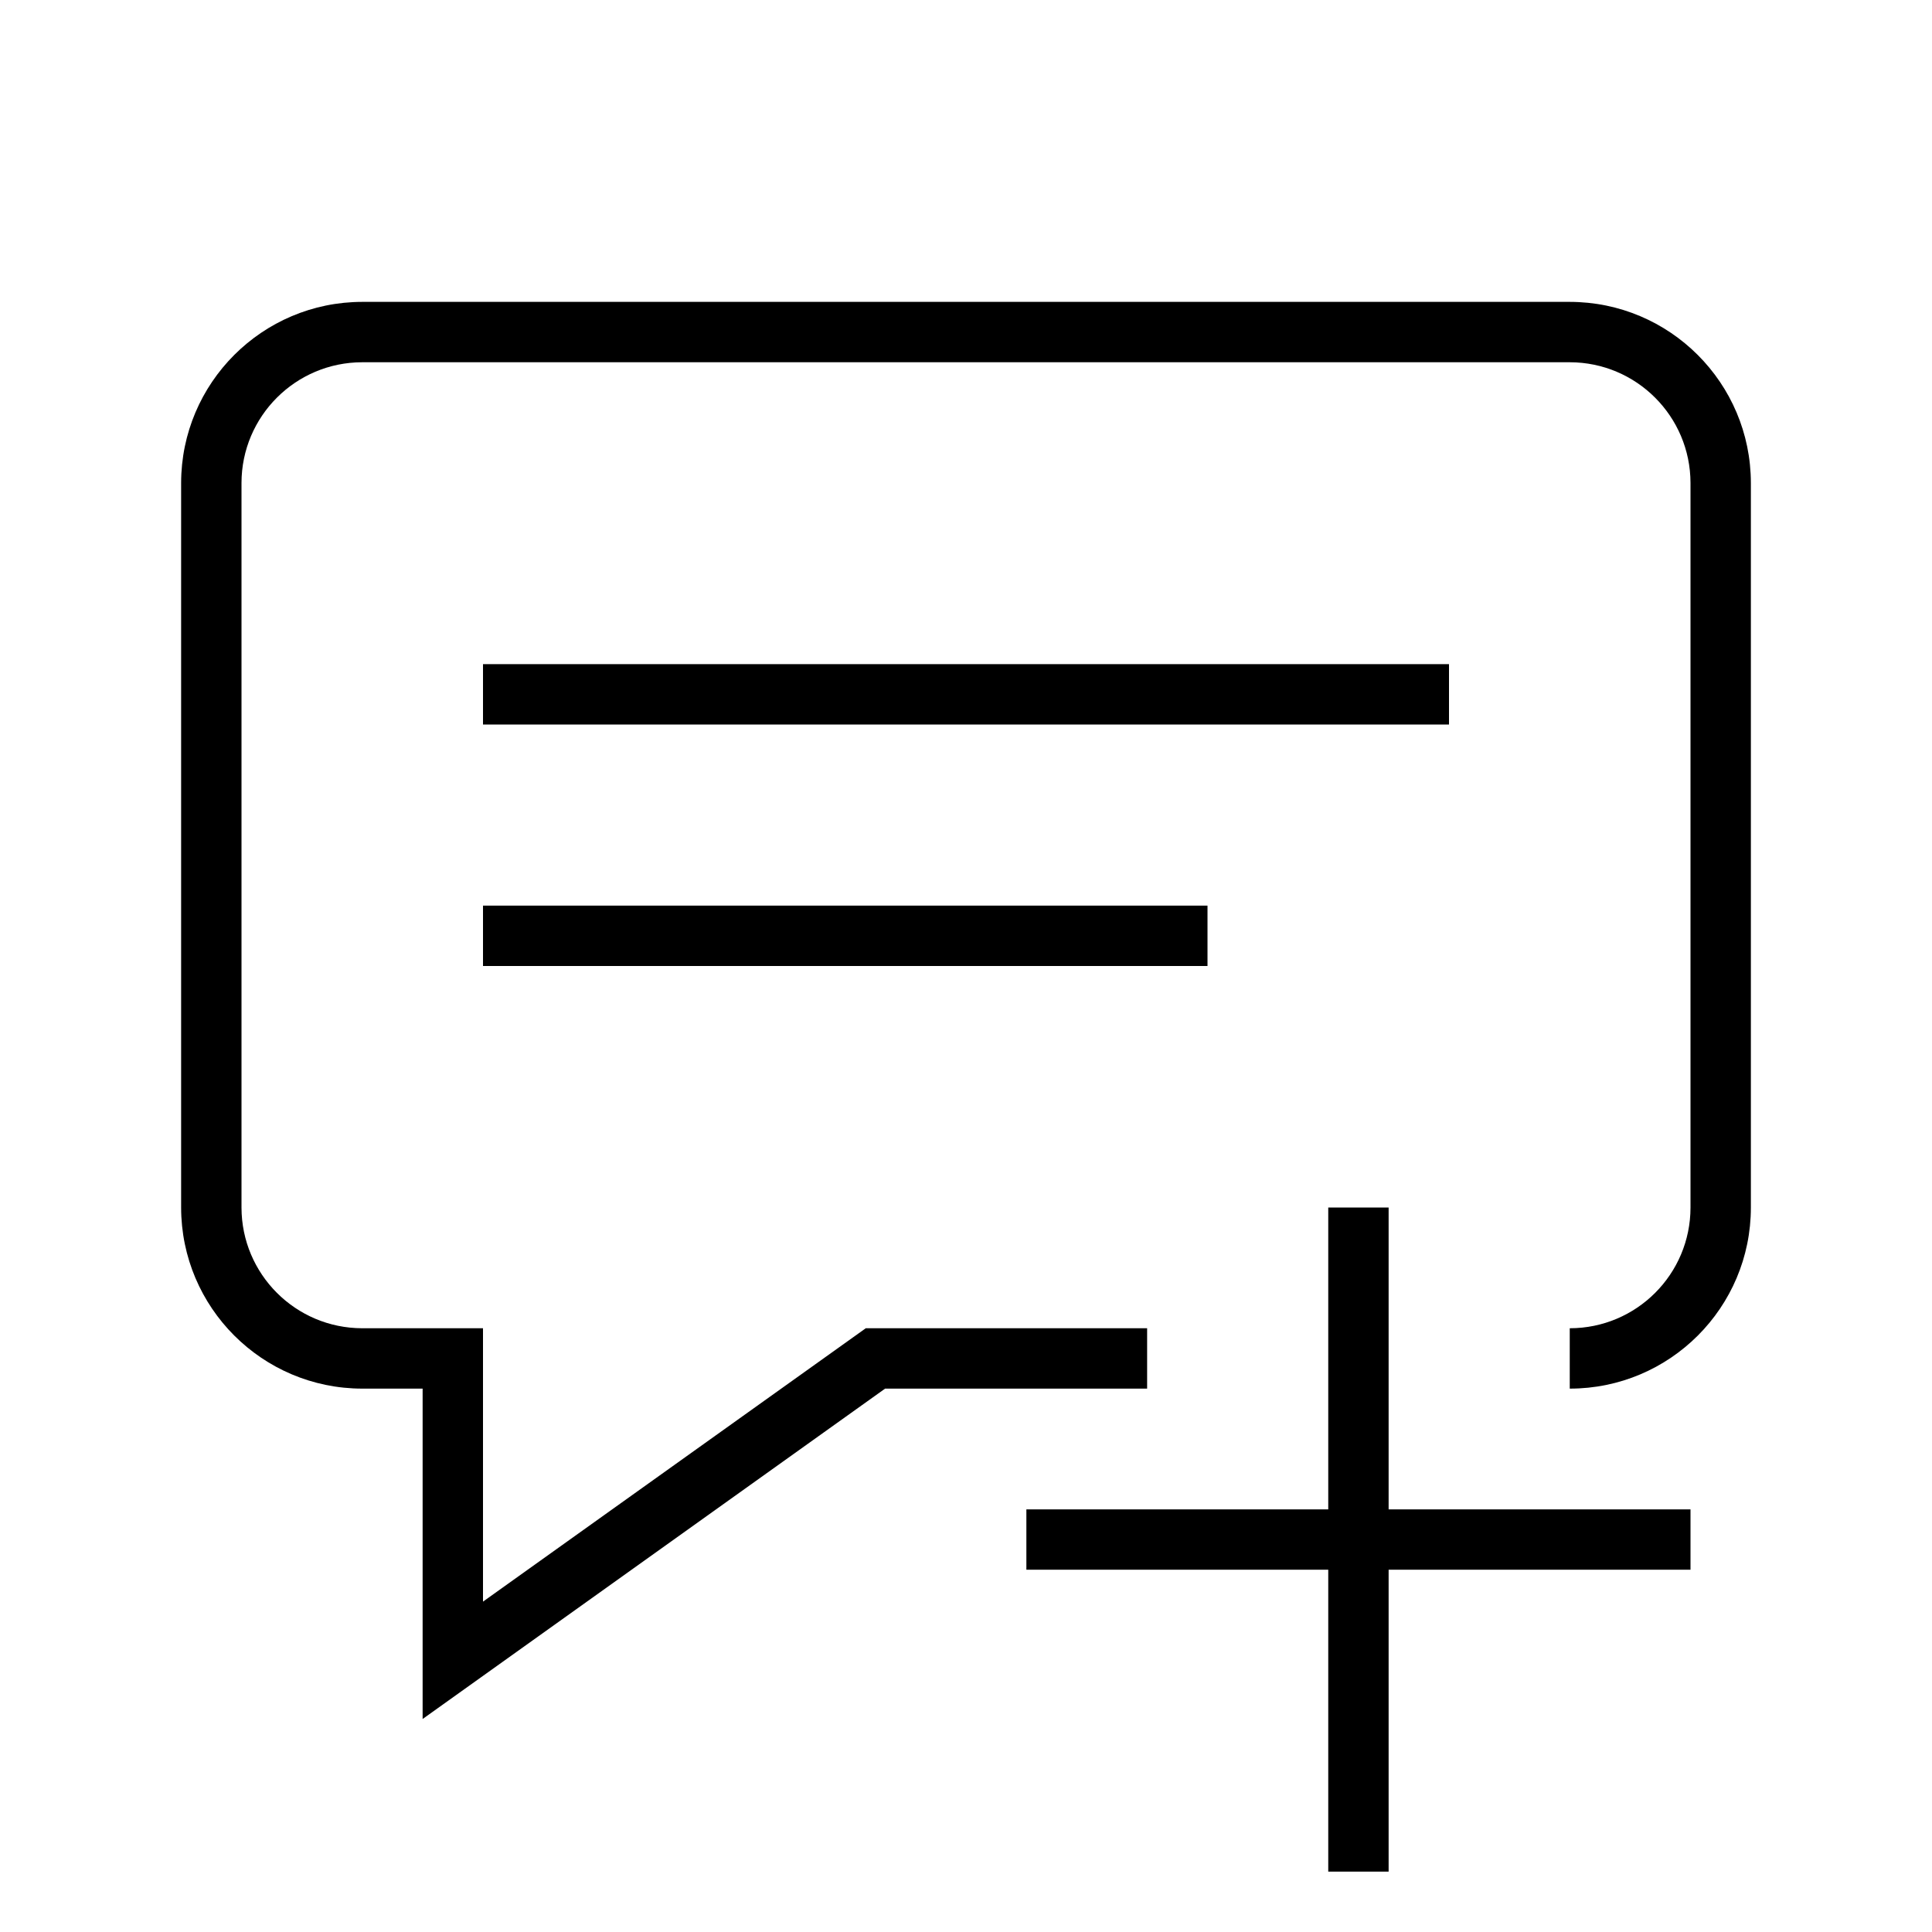
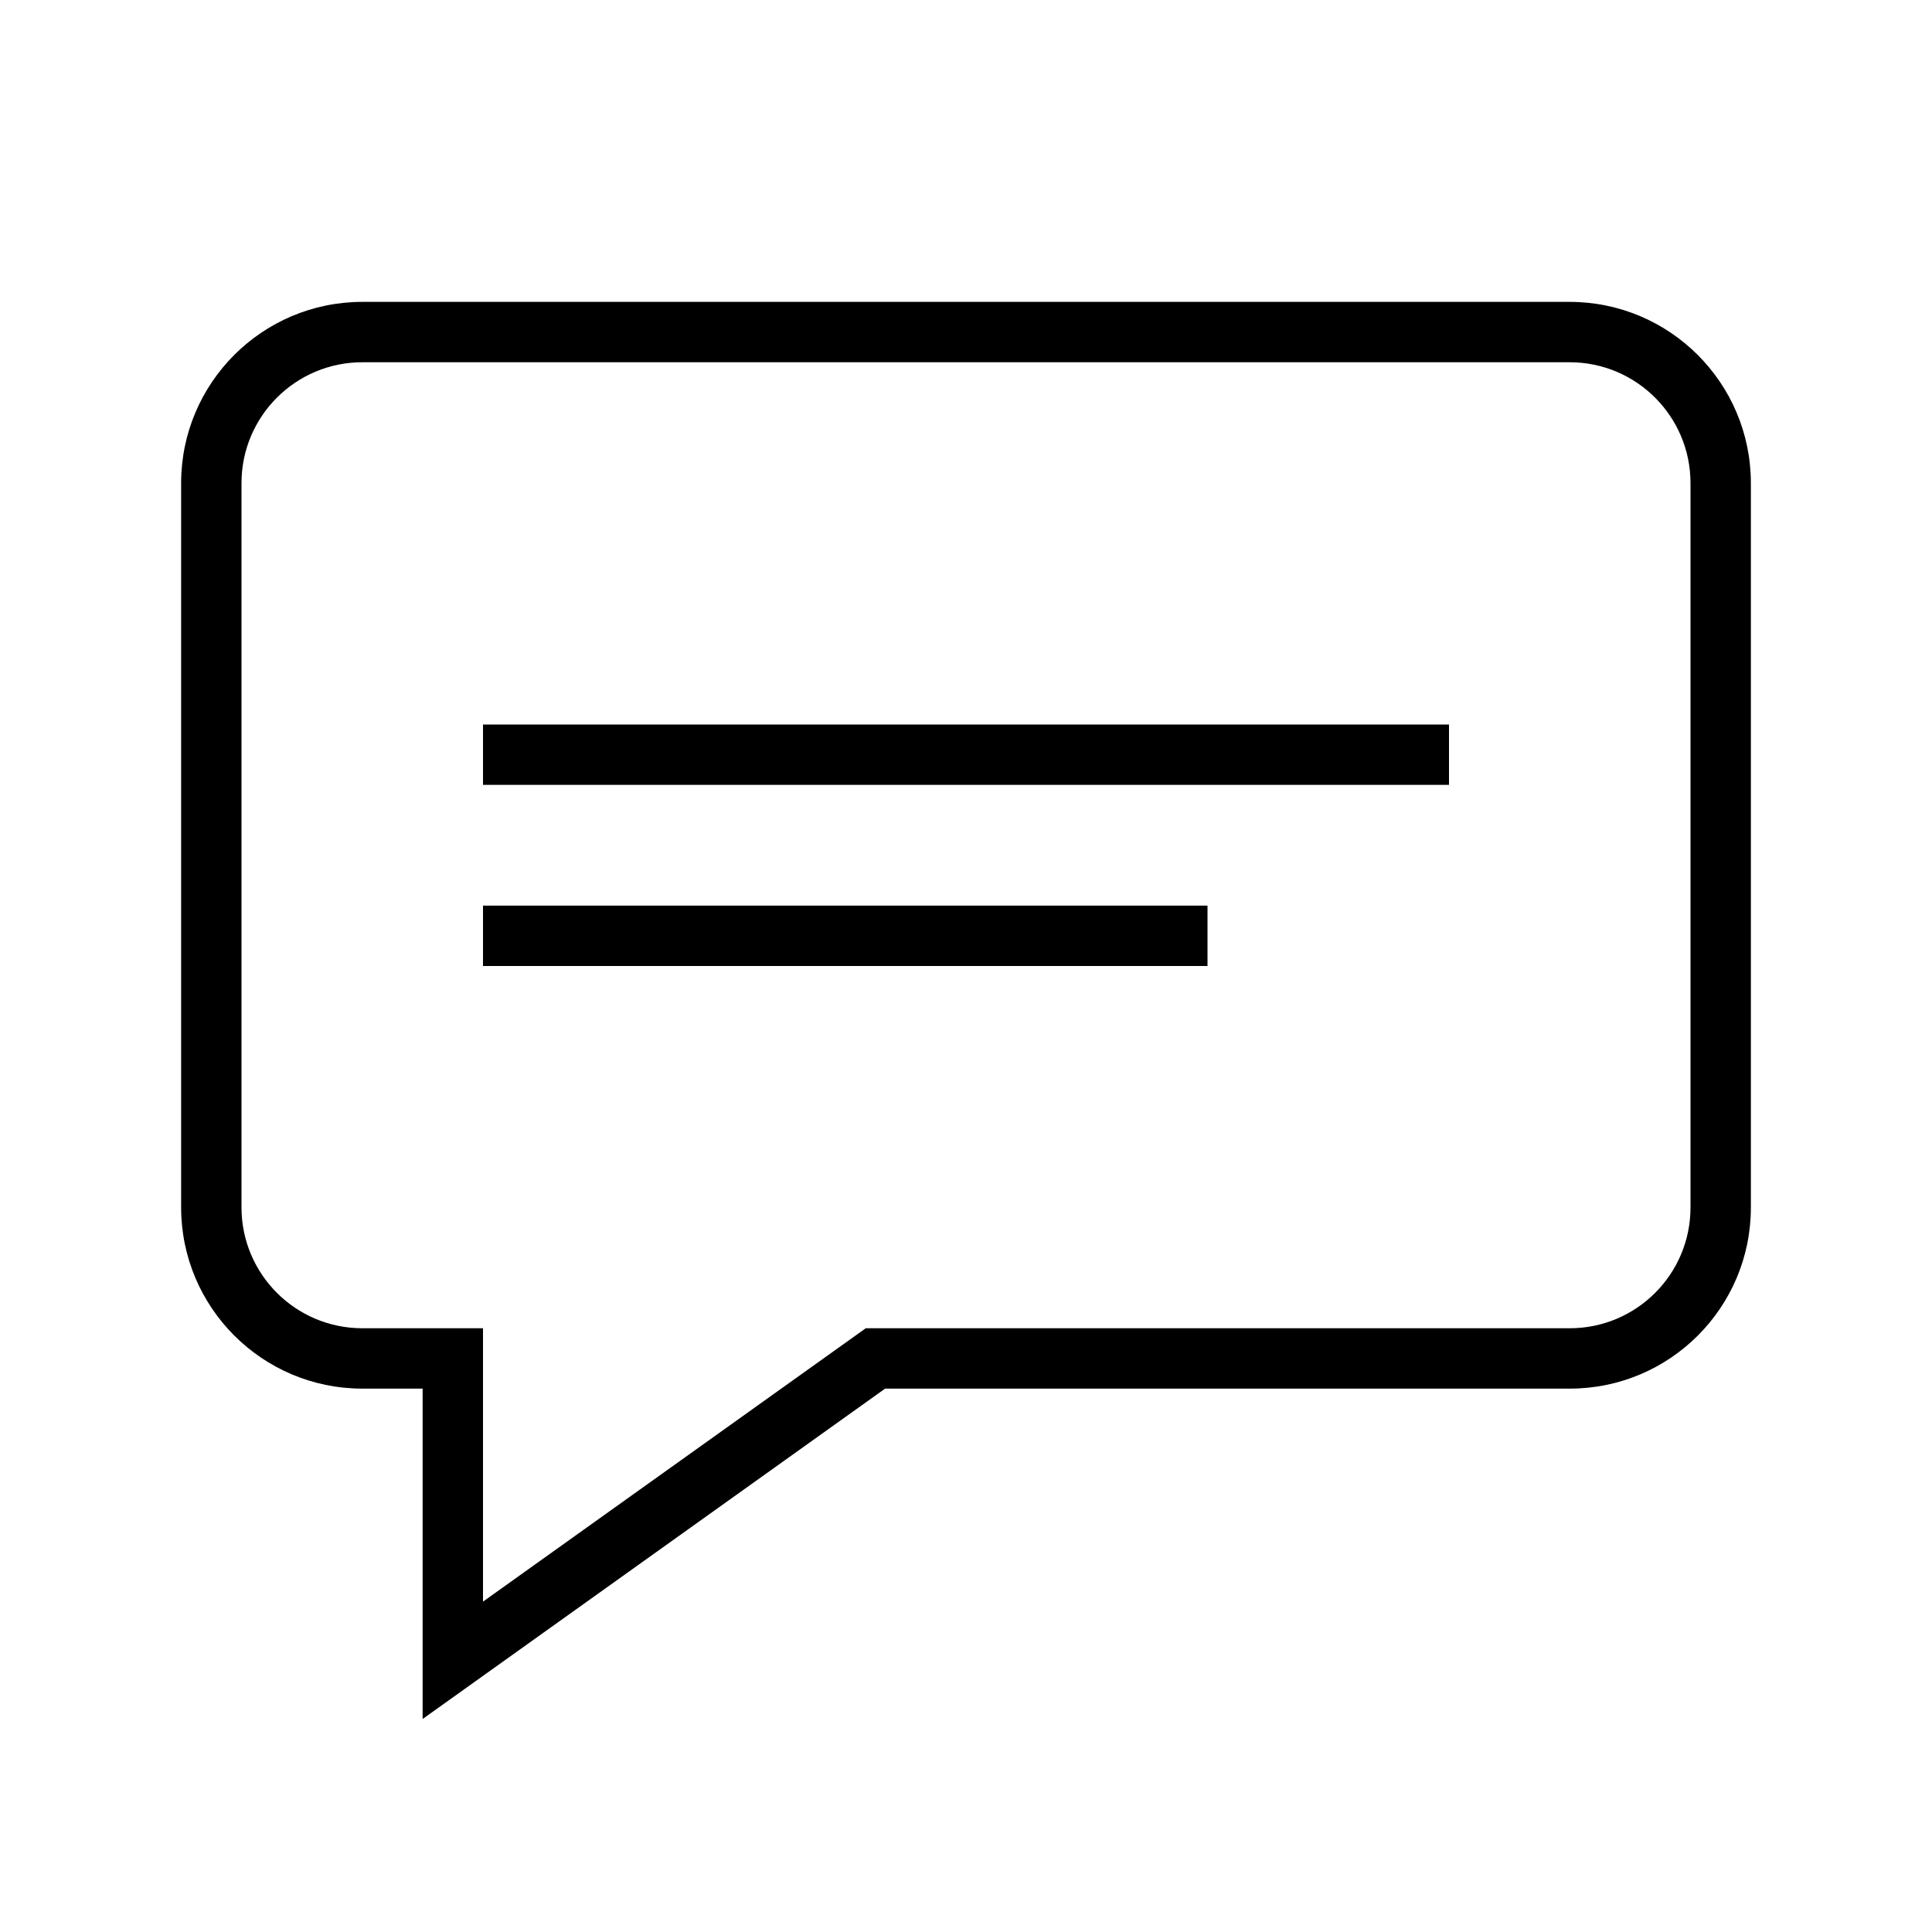
<svg xmlns="http://www.w3.org/2000/svg" viewBox="0 0 32 32">
-   <path d="M24 12H8v-1h16zm-4 3H8v1h12zm6-10H6a3.003 3.003 0 0 0-3 3v12a3.003 3.003 0 0 0 3 3h1v5.472L14.66 23H19v-1h-4.66L8 26.528V22H6a2.002 2.002 0 0 1-2-2V8a2.002 2.002 0 0 1 2-2h20a2.002 2.002 0 0 1 2 2v12a2 2 0 0 1-2 2v1a3 3 0 0 0 3-3V8a3.003 3.003 0 0 0-3-3zm-3 15h-1v5h-5v.999h5V31h1v-5.001h5V25h-5z" />
+   <path d="M8 12h16v1H8zm0 4h12v-1H8zm21-8v12a3 3 0 0 1-3 3H14.66L7 28.472V23H6a3.003 3.003 0 0 1-3-3V8a3.003 3.003 0 0 1 3-3h20a3.003 3.003 0 0 1 3 3zm-1 0a2.002 2.002 0 0 0-2-2H6a2.002 2.002 0 0 0-2 2v12a2.002 2.002 0 0 0 2 2h2v4.528L14.34 22H26a2 2 0 0 0 2-2z" />
  <path fill="none" d="M0 0h32v32H0z" />
</svg>
